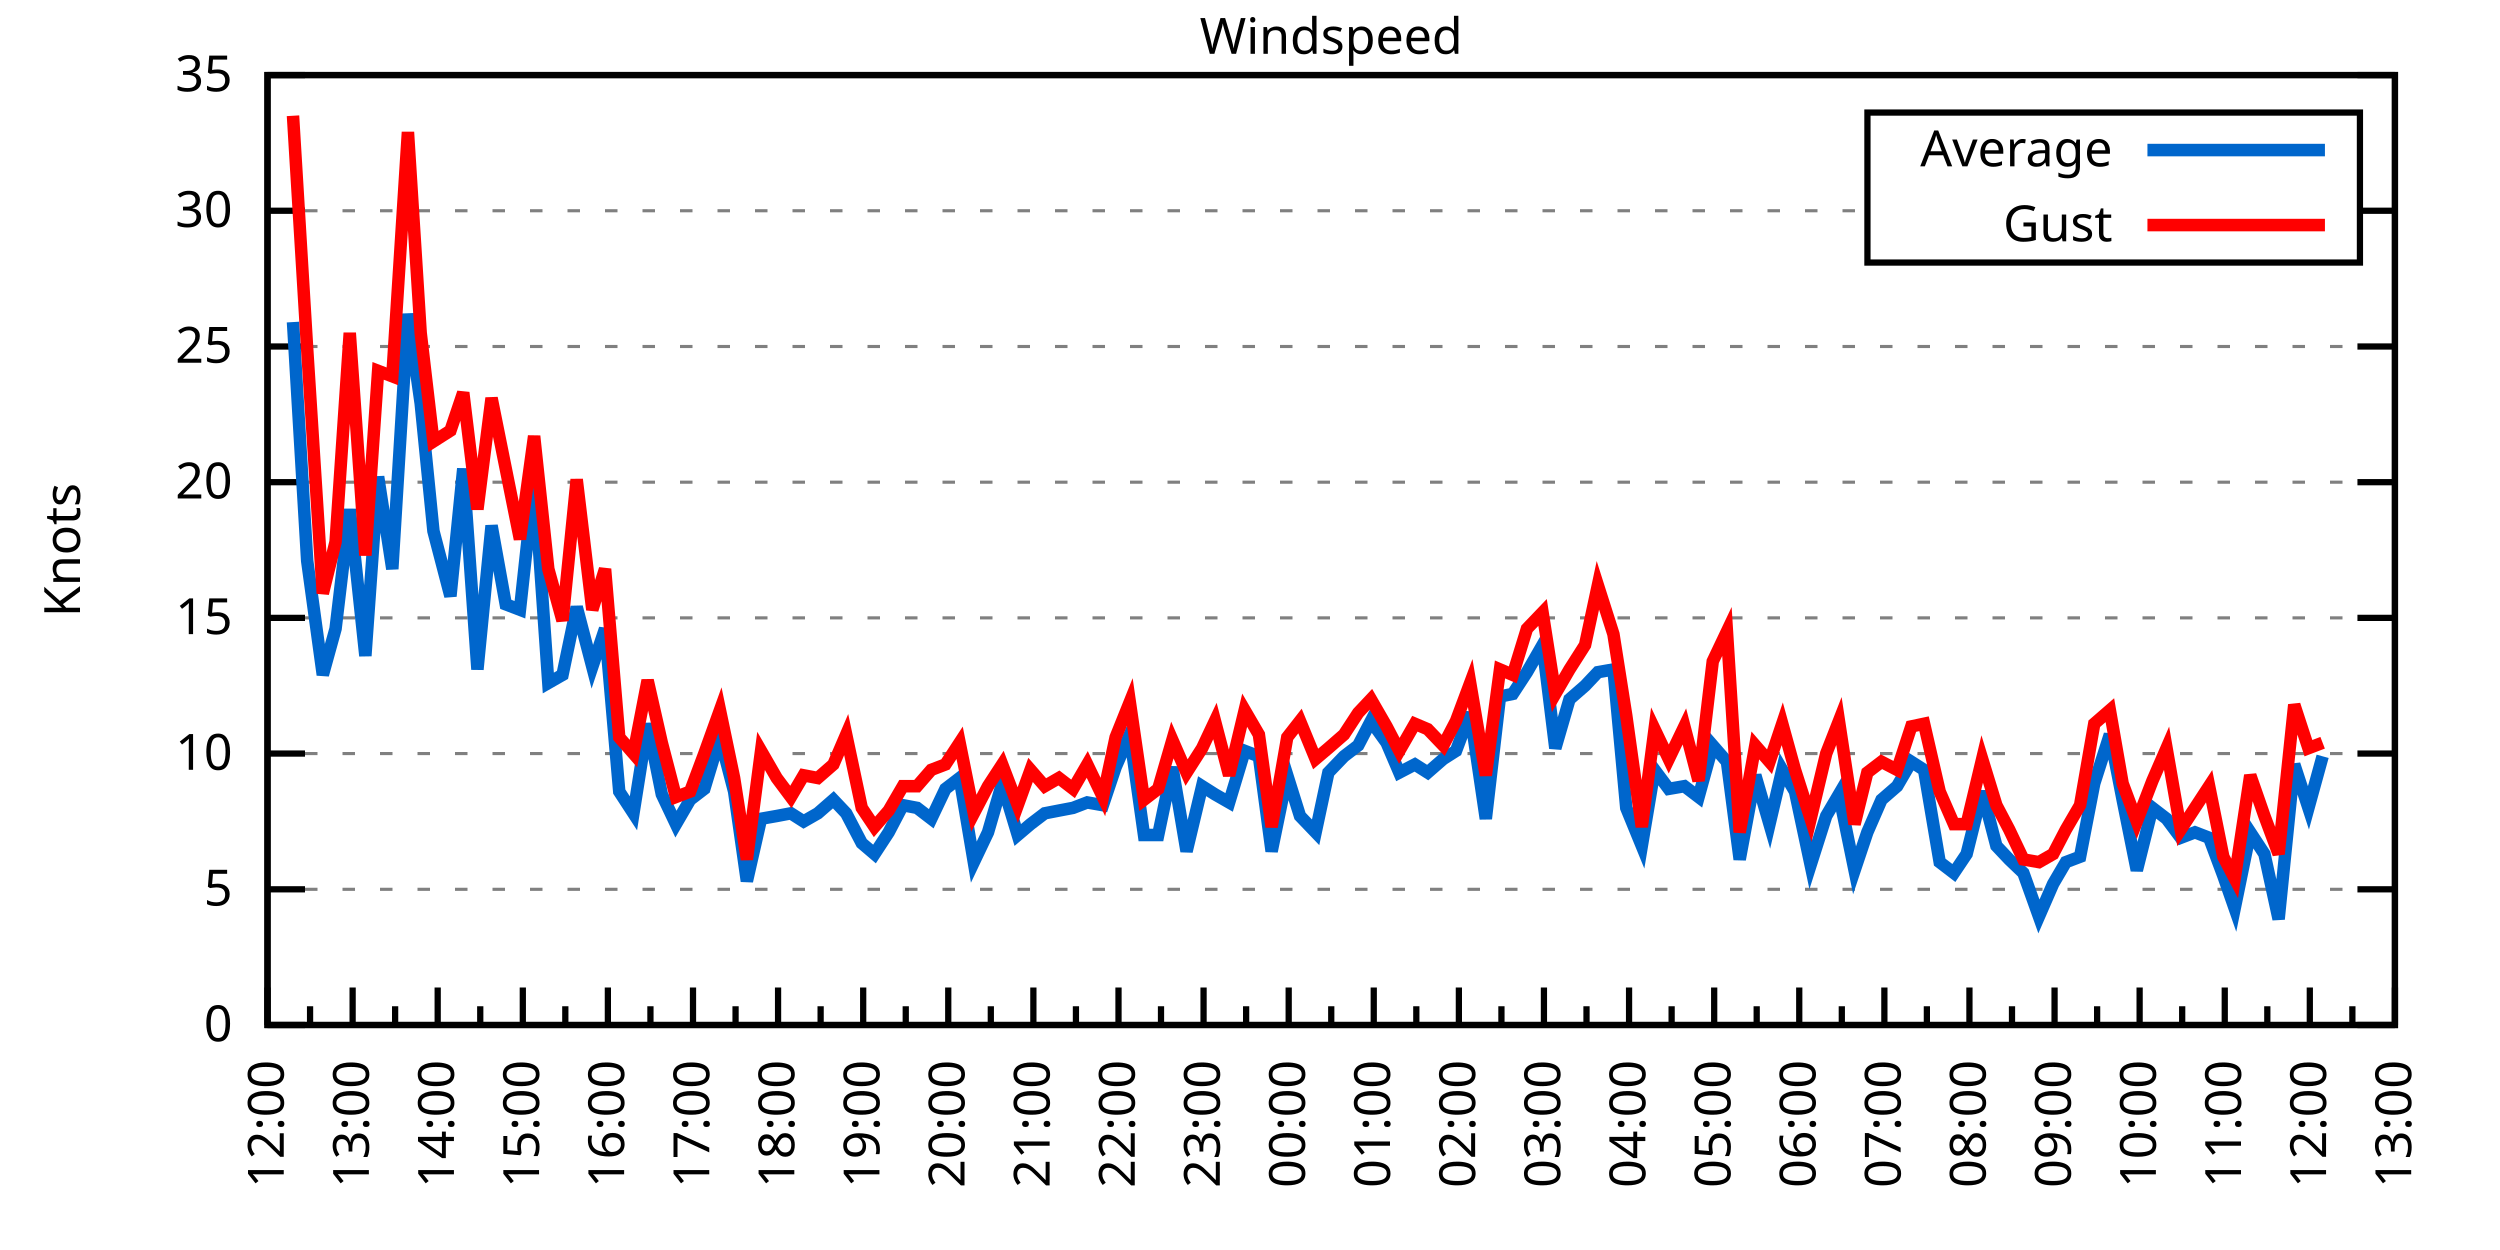
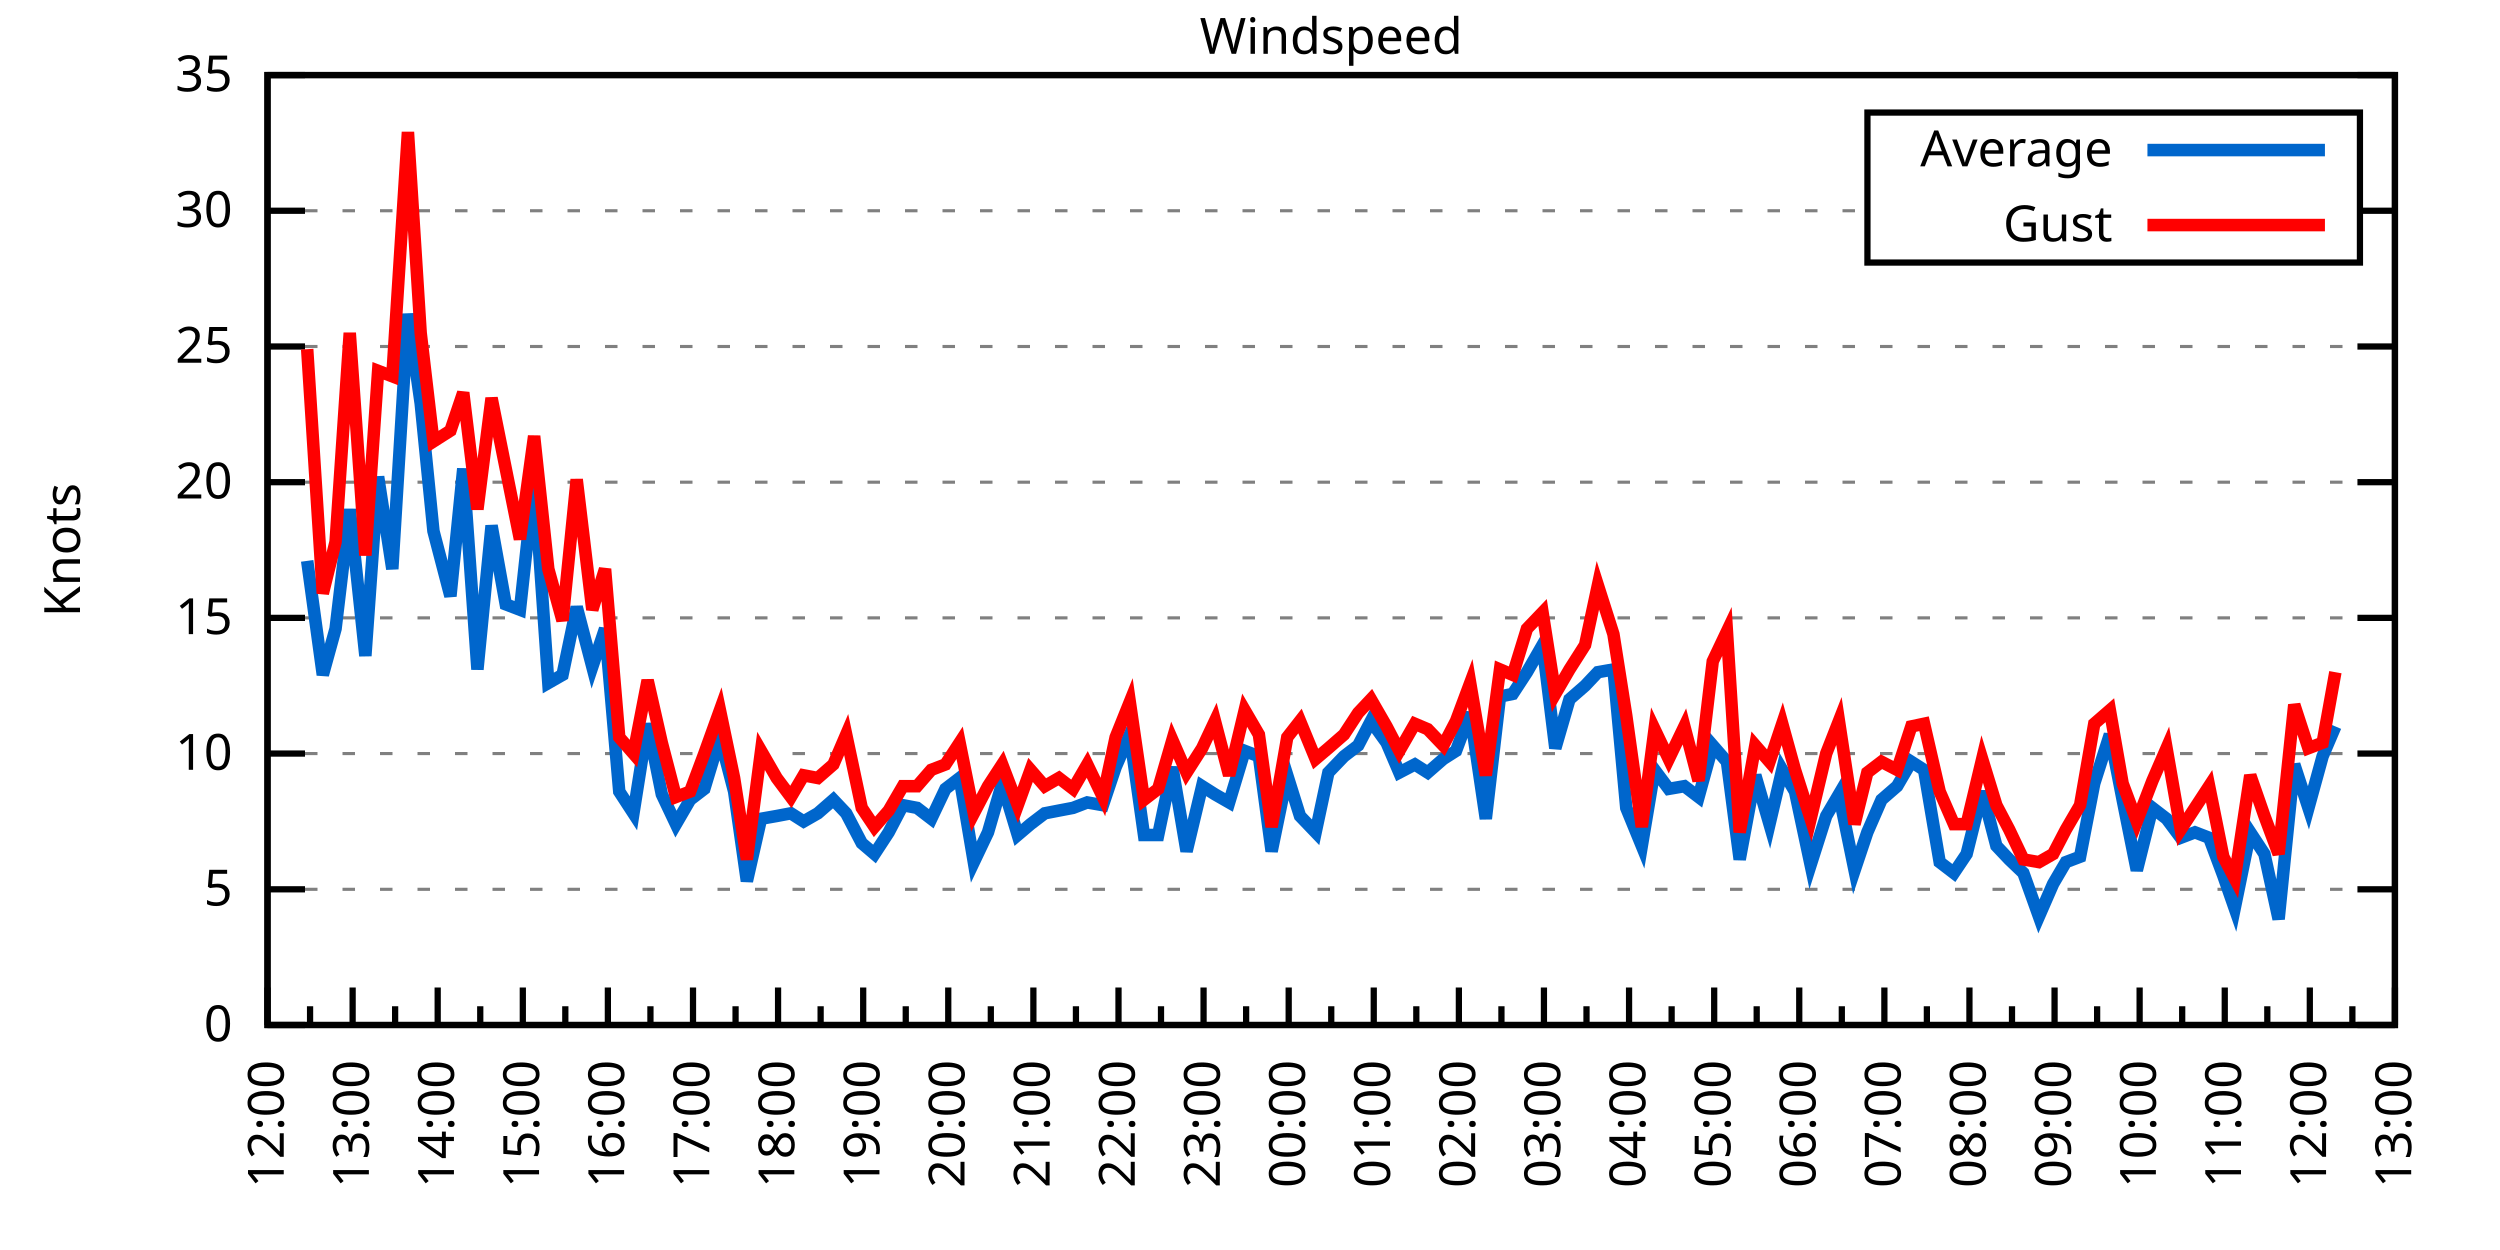
<svg xmlns="http://www.w3.org/2000/svg" xmlns:xlink="http://www.w3.org/1999/xlink" width="400" height="200" viewBox="0 0 400 200">
  <g id="gnuplot_canvas">
    <rect x="0" y="0" width="400" height="200" fill="none" />
    <defs>
      <circle id="gpDot" r="0.5" stroke-width="0.5" stroke="currentColor" />
      <path id="gpPt0" stroke-width="0.333" stroke="currentColor" d="M-1,0 h2 M0,-1 v2" />
      <path id="gpPt1" stroke-width="0.333" stroke="currentColor" d="M-1,-1 L1,1 M1,-1 L-1,1" />
      <path id="gpPt2" stroke-width="0.333" stroke="currentColor" d="M-1,0 L1,0 M0,-1 L0,1 M-1,-1 L1,1 M-1,1 L1,-1" />
      <rect id="gpPt3" stroke-width="0.333" stroke="currentColor" x="-1" y="-1" width="2" height="2" />
      <rect id="gpPt4" stroke-width="0.333" stroke="currentColor" fill="currentColor" x="-1" y="-1" width="2" height="2" />
      <circle id="gpPt5" stroke-width="0.333" stroke="currentColor" cx="0" cy="0" r="1" />
      <use xlink:href="#gpPt5" id="gpPt6" fill="currentColor" stroke="none" />
      <path id="gpPt7" stroke-width="0.333" stroke="currentColor" d="M0,-1.33 L-1.33,0.67 L1.33,0.67 z" />
      <use xlink:href="#gpPt7" id="gpPt8" fill="currentColor" stroke="none" />
      <use xlink:href="#gpPt7" id="gpPt9" stroke="currentColor" transform="rotate(180)" />
      <use xlink:href="#gpPt9" id="gpPt10" fill="currentColor" stroke="none" />
      <use xlink:href="#gpPt3" id="gpPt11" stroke="currentColor" transform="rotate(45)" />
      <use xlink:href="#gpPt11" id="gpPt12" fill="currentColor" stroke="none" />
      <path id="gpPt13" stroke-width="0.333" stroke="currentColor" d="M0,1.330 L1.265,0.411 L0.782,-1.067 L-0.782,-1.076 L-1.265,0.411 z" />
      <use xlink:href="#gpPt13" id="gpPt14" fill="currentColor" stroke="none" />
      <filter id="textbox" filterUnits="objectBoundingBox" x="0" y="0" height="1" width="1">
        <feFlood flood-color="white" flood-opacity="1" result="bgnd" />
        <feComposite in="SourceGraphic" in2="bgnd" operator="atop" />
      </filter>
      <filter id="greybox" filterUnits="objectBoundingBox" x="0" y="0" height="1" width="1">
        <feFlood flood-color="lightgrey" flood-opacity="1" result="grey" />
        <feComposite in="SourceGraphic" in2="grey" operator="atop" />
      </filter>
    </defs>
    <g fill="none" color="white" stroke="currentColor" stroke-width="1.00" stroke-linecap="butt" stroke-linejoin="miter">
</g>
    <g fill="none" color="black" stroke="currentColor" stroke-width="1.00" stroke-linecap="butt" stroke-linejoin="miter">
      <g stroke="none" shape-rendering="crispEdges">
        <polygon fill="rgb(255, 255, 255)" points="42.80,164.00 383.18,164.00 383.18,12.02 42.80,12.02 " />
      </g>
    </g>
    <g fill="none" color="black" stroke="currentColor" stroke-width="1.00" stroke-linecap="butt" stroke-linejoin="miter">
</g>
    <g fill="none" color="black" stroke="black" stroke-width="0.50" stroke-linecap="butt" stroke-linejoin="miter">
</g>
    <g fill="none" color="gray" stroke="currentColor" stroke-width="0.50" stroke-linecap="butt" stroke-linejoin="miter">
      <path stroke="gray" stroke-dasharray="2,4" class="gridline" d="M42.80,164.00 L383.19,164.00  " />
    </g>
    <g fill="none" color="gray" stroke="gray" stroke-width="1.00" stroke-linecap="butt" stroke-linejoin="miter">
</g>
    <g fill="none" color="black" stroke="currentColor" stroke-width="1.00" stroke-linecap="butt" stroke-linejoin="miter">
      <path stroke="black" d="M42.80,164.00 L48.80,164.00 M383.19,164.00 L377.19,164.00  " />
      <g transform="translate(37.20,166.60)" stroke="none" fill="black" font-family="Sans" font-size="8.00" text-anchor="end">
        <text>
          <tspan font-family="Sans"> 0</tspan>
        </text>
      </g>
    </g>
    <g fill="none" color="black" stroke="currentColor" stroke-width="1.00" stroke-linecap="butt" stroke-linejoin="miter">
</g>
    <g fill="none" color="black" stroke="black" stroke-width="0.50" stroke-linecap="butt" stroke-linejoin="miter">
</g>
    <g fill="none" color="gray" stroke="currentColor" stroke-width="0.50" stroke-linecap="butt" stroke-linejoin="miter">
      <path stroke="gray" stroke-dasharray="2,4" class="gridline" d="M42.80,142.29 L383.19,142.29  " />
    </g>
    <g fill="none" color="gray" stroke="gray" stroke-width="1.00" stroke-linecap="butt" stroke-linejoin="miter">
</g>
    <g fill="none" color="black" stroke="currentColor" stroke-width="1.00" stroke-linecap="butt" stroke-linejoin="miter">
      <path stroke="black" d="M42.80,142.29 L48.80,142.29 M383.19,142.29 L377.19,142.29  " />
      <g transform="translate(37.20,144.89)" stroke="none" fill="black" font-family="Sans" font-size="8.00" text-anchor="end">
        <text>
          <tspan font-family="Sans"> 5</tspan>
        </text>
      </g>
    </g>
    <g fill="none" color="black" stroke="currentColor" stroke-width="1.00" stroke-linecap="butt" stroke-linejoin="miter">
</g>
    <g fill="none" color="black" stroke="black" stroke-width="0.50" stroke-linecap="butt" stroke-linejoin="miter">
</g>
    <g fill="none" color="gray" stroke="currentColor" stroke-width="0.50" stroke-linecap="butt" stroke-linejoin="miter">
      <path stroke="gray" stroke-dasharray="2,4" class="gridline" d="M42.80,120.57 L383.19,120.57  " />
    </g>
    <g fill="none" color="gray" stroke="gray" stroke-width="1.00" stroke-linecap="butt" stroke-linejoin="miter">
</g>
    <g fill="none" color="black" stroke="currentColor" stroke-width="1.00" stroke-linecap="butt" stroke-linejoin="miter">
      <path stroke="black" d="M42.80,120.57 L48.80,120.57 M383.19,120.57 L377.19,120.57  " />
      <g transform="translate(37.20,123.17)" stroke="none" fill="black" font-family="Sans" font-size="8.00" text-anchor="end">
        <text>
          <tspan font-family="Sans"> 10</tspan>
        </text>
      </g>
    </g>
    <g fill="none" color="black" stroke="currentColor" stroke-width="1.00" stroke-linecap="butt" stroke-linejoin="miter">
</g>
    <g fill="none" color="black" stroke="black" stroke-width="0.50" stroke-linecap="butt" stroke-linejoin="miter">
</g>
    <g fill="none" color="gray" stroke="currentColor" stroke-width="0.50" stroke-linecap="butt" stroke-linejoin="miter">
      <path stroke="gray" stroke-dasharray="2,4" class="gridline" d="M42.80,98.86 L383.19,98.86  " />
    </g>
    <g fill="none" color="gray" stroke="gray" stroke-width="1.00" stroke-linecap="butt" stroke-linejoin="miter">
</g>
    <g fill="none" color="black" stroke="currentColor" stroke-width="1.00" stroke-linecap="butt" stroke-linejoin="miter">
      <path stroke="black" d="M42.80,98.86 L48.80,98.86 M383.19,98.86 L377.19,98.86  " />
      <g transform="translate(37.20,101.46)" stroke="none" fill="black" font-family="Sans" font-size="8.00" text-anchor="end">
        <text>
          <tspan font-family="Sans"> 15</tspan>
        </text>
      </g>
    </g>
    <g fill="none" color="black" stroke="currentColor" stroke-width="1.00" stroke-linecap="butt" stroke-linejoin="miter">
</g>
    <g fill="none" color="black" stroke="black" stroke-width="0.50" stroke-linecap="butt" stroke-linejoin="miter">
</g>
    <g fill="none" color="gray" stroke="currentColor" stroke-width="0.50" stroke-linecap="butt" stroke-linejoin="miter">
      <path stroke="gray" stroke-dasharray="2,4" class="gridline" d="M42.80,77.15 L383.19,77.15  " />
    </g>
    <g fill="none" color="gray" stroke="gray" stroke-width="1.00" stroke-linecap="butt" stroke-linejoin="miter">
</g>
    <g fill="none" color="black" stroke="currentColor" stroke-width="1.00" stroke-linecap="butt" stroke-linejoin="miter">
      <path stroke="black" d="M42.80,77.15 L48.80,77.15 M383.19,77.15 L377.19,77.15  " />
      <g transform="translate(37.20,79.75)" stroke="none" fill="black" font-family="Sans" font-size="8.00" text-anchor="end">
        <text>
          <tspan font-family="Sans"> 20</tspan>
        </text>
      </g>
    </g>
    <g fill="none" color="black" stroke="currentColor" stroke-width="1.00" stroke-linecap="butt" stroke-linejoin="miter">
</g>
    <g fill="none" color="black" stroke="black" stroke-width="0.50" stroke-linecap="butt" stroke-linejoin="miter">
</g>
    <g fill="none" color="gray" stroke="currentColor" stroke-width="0.50" stroke-linecap="butt" stroke-linejoin="miter">
      <path stroke="gray" stroke-dasharray="2,4" class="gridline" d="M42.80,55.44 L383.19,55.44  " />
    </g>
    <g fill="none" color="gray" stroke="gray" stroke-width="1.00" stroke-linecap="butt" stroke-linejoin="miter">
</g>
    <g fill="none" color="black" stroke="currentColor" stroke-width="1.00" stroke-linecap="butt" stroke-linejoin="miter">
      <path stroke="black" d="M42.80,55.44 L48.80,55.44 M383.19,55.44 L377.19,55.44  " />
      <g transform="translate(37.20,58.04)" stroke="none" fill="black" font-family="Sans" font-size="8.00" text-anchor="end">
        <text>
          <tspan font-family="Sans"> 25</tspan>
        </text>
      </g>
    </g>
    <g fill="none" color="black" stroke="currentColor" stroke-width="1.00" stroke-linecap="butt" stroke-linejoin="miter">
</g>
    <g fill="none" color="black" stroke="black" stroke-width="0.50" stroke-linecap="butt" stroke-linejoin="miter">
</g>
    <g fill="none" color="gray" stroke="currentColor" stroke-width="0.50" stroke-linecap="butt" stroke-linejoin="miter">
      <path stroke="gray" stroke-dasharray="2,4" class="gridline" d="M42.80,33.72 L298.79,33.72 M377.59,33.72 L383.19,33.72  " />
    </g>
    <g fill="none" color="gray" stroke="gray" stroke-width="1.00" stroke-linecap="butt" stroke-linejoin="miter">
</g>
    <g fill="none" color="black" stroke="currentColor" stroke-width="1.00" stroke-linecap="butt" stroke-linejoin="miter">
      <path stroke="black" d="M42.80,33.72 L48.80,33.72 M383.19,33.72 L377.19,33.72  " />
      <g transform="translate(37.20,36.32)" stroke="none" fill="black" font-family="Sans" font-size="8.00" text-anchor="end">
        <text>
          <tspan font-family="Sans"> 30</tspan>
        </text>
      </g>
    </g>
    <g fill="none" color="black" stroke="currentColor" stroke-width="1.00" stroke-linecap="butt" stroke-linejoin="miter">
</g>
    <g fill="none" color="black" stroke="black" stroke-width="0.50" stroke-linecap="butt" stroke-linejoin="miter">
</g>
    <g fill="none" color="gray" stroke="currentColor" stroke-width="0.50" stroke-linecap="butt" stroke-linejoin="miter">
      <path stroke="gray" stroke-dasharray="2,4" class="gridline" d="M42.80,12.01 L383.19,12.01  " />
    </g>
    <g fill="none" color="gray" stroke="gray" stroke-width="1.00" stroke-linecap="butt" stroke-linejoin="miter">
</g>
    <g fill="none" color="black" stroke="currentColor" stroke-width="1.00" stroke-linecap="butt" stroke-linejoin="miter">
      <path stroke="black" d="M42.80,12.01 L48.80,12.01 M383.19,12.01 L377.19,12.01  " />
      <g transform="translate(37.20,14.61)" stroke="none" fill="black" font-family="Sans" font-size="8.00" text-anchor="end">
        <text>
          <tspan font-family="Sans"> 35</tspan>
        </text>
      </g>
    </g>
    <g fill="none" color="black" stroke="currentColor" stroke-width="1.00" stroke-linecap="butt" stroke-linejoin="miter">
      <path stroke="black" d="M42.80,164.00 L42.80,158.00  " />
      <g transform="translate(45.40,169.60) rotate(270)" stroke="none" fill="black" font-family="Sans" font-size="8.00" text-anchor="end">
        <text>
          <tspan font-family="Sans">12:00</tspan>
        </text>
      </g>
    </g>
    <g fill="none" color="black" stroke="currentColor" stroke-width="1.00" stroke-linecap="butt" stroke-linejoin="miter">
      <path stroke="black" d="M49.61,164.00 L49.61,161.00 M56.42,164.00 L56.42,158.00  " />
      <g transform="translate(59.02,169.60) rotate(270)" stroke="none" fill="black" font-family="Sans" font-size="8.00" text-anchor="end">
        <text>
          <tspan font-family="Sans">13:00</tspan>
        </text>
      </g>
    </g>
    <g fill="none" color="black" stroke="currentColor" stroke-width="1.00" stroke-linecap="butt" stroke-linejoin="miter">
      <path stroke="black" d="M63.22,164.00 L63.22,161.00 M70.03,164.00 L70.03,158.00  " />
      <g transform="translate(72.63,169.60) rotate(270)" stroke="none" fill="black" font-family="Sans" font-size="8.00" text-anchor="end">
        <text>
          <tspan font-family="Sans">14:00</tspan>
        </text>
      </g>
    </g>
    <g fill="none" color="black" stroke="currentColor" stroke-width="1.00" stroke-linecap="butt" stroke-linejoin="miter">
      <path stroke="black" d="M76.84,164.00 L76.84,161.00 M83.65,164.00 L83.65,158.00  " />
      <g transform="translate(86.25,169.60) rotate(270)" stroke="none" fill="black" font-family="Sans" font-size="8.00" text-anchor="end">
        <text>
          <tspan font-family="Sans">15:00</tspan>
        </text>
      </g>
    </g>
    <g fill="none" color="black" stroke="currentColor" stroke-width="1.00" stroke-linecap="butt" stroke-linejoin="miter">
      <path stroke="black" d="M90.45,164.00 L90.45,161.00 M97.26,164.00 L97.26,158.00  " />
      <g transform="translate(99.86,169.60) rotate(270)" stroke="none" fill="black" font-family="Sans" font-size="8.00" text-anchor="end">
        <text>
          <tspan font-family="Sans">16:00</tspan>
        </text>
      </g>
    </g>
    <g fill="none" color="black" stroke="currentColor" stroke-width="1.00" stroke-linecap="butt" stroke-linejoin="miter">
      <path stroke="black" d="M104.07,164.00 L104.07,161.00 M110.88,164.00 L110.88,158.00  " />
      <g transform="translate(113.48,169.60) rotate(270)" stroke="none" fill="black" font-family="Sans" font-size="8.00" text-anchor="end">
        <text>
          <tspan font-family="Sans">17:00</tspan>
        </text>
      </g>
    </g>
    <g fill="none" color="black" stroke="currentColor" stroke-width="1.00" stroke-linecap="butt" stroke-linejoin="miter">
      <path stroke="black" d="M117.69,164.00 L117.69,161.00 M124.49,164.00 L124.49,158.00  " />
      <g transform="translate(127.09,169.60) rotate(270)" stroke="none" fill="black" font-family="Sans" font-size="8.00" text-anchor="end">
        <text>
          <tspan font-family="Sans">18:00</tspan>
        </text>
      </g>
    </g>
    <g fill="none" color="black" stroke="currentColor" stroke-width="1.00" stroke-linecap="butt" stroke-linejoin="miter">
      <path stroke="black" d="M131.30,164.00 L131.30,161.00 M138.11,164.00 L138.11,158.00  " />
      <g transform="translate(140.71,169.60) rotate(270)" stroke="none" fill="black" font-family="Sans" font-size="8.00" text-anchor="end">
        <text>
          <tspan font-family="Sans">19:00</tspan>
        </text>
      </g>
    </g>
    <g fill="none" color="black" stroke="currentColor" stroke-width="1.00" stroke-linecap="butt" stroke-linejoin="miter">
      <path stroke="black" d="M144.92,164.00 L144.92,161.00 M151.72,164.00 L151.72,158.00  " />
      <g transform="translate(154.32,169.60) rotate(270)" stroke="none" fill="black" font-family="Sans" font-size="8.00" text-anchor="end">
        <text>
          <tspan font-family="Sans">20:00</tspan>
        </text>
      </g>
    </g>
    <g fill="none" color="black" stroke="currentColor" stroke-width="1.00" stroke-linecap="butt" stroke-linejoin="miter">
      <path stroke="black" d="M158.53,164.00 L158.53,161.00 M165.34,164.00 L165.34,158.00  " />
      <g transform="translate(167.94,169.60) rotate(270)" stroke="none" fill="black" font-family="Sans" font-size="8.00" text-anchor="end">
        <text>
          <tspan font-family="Sans">21:00</tspan>
        </text>
      </g>
    </g>
    <g fill="none" color="black" stroke="currentColor" stroke-width="1.00" stroke-linecap="butt" stroke-linejoin="miter">
      <path stroke="black" d="M172.15,164.00 L172.15,161.00 M178.96,164.00 L178.96,158.00  " />
      <g transform="translate(181.56,169.60) rotate(270)" stroke="none" fill="black" font-family="Sans" font-size="8.00" text-anchor="end">
        <text>
          <tspan font-family="Sans">22:00</tspan>
        </text>
      </g>
    </g>
    <g fill="none" color="black" stroke="currentColor" stroke-width="1.00" stroke-linecap="butt" stroke-linejoin="miter">
      <path stroke="black" d="M185.76,164.00 L185.76,161.00 M192.57,164.00 L192.57,158.00  " />
      <g transform="translate(195.17,169.60) rotate(270)" stroke="none" fill="black" font-family="Sans" font-size="8.00" text-anchor="end">
        <text>
          <tspan font-family="Sans">23:00</tspan>
        </text>
      </g>
    </g>
    <g fill="none" color="black" stroke="currentColor" stroke-width="1.00" stroke-linecap="butt" stroke-linejoin="miter">
      <path stroke="black" d="M199.38,164.00 L199.38,161.00 M206.19,164.00 L206.19,158.00  " />
      <g transform="translate(208.79,169.60) rotate(270)" stroke="none" fill="black" font-family="Sans" font-size="8.00" text-anchor="end">
        <text>
          <tspan font-family="Sans">00:00</tspan>
        </text>
      </g>
    </g>
    <g fill="none" color="black" stroke="currentColor" stroke-width="1.00" stroke-linecap="butt" stroke-linejoin="miter">
      <path stroke="black" d="M213.00,164.00 L213.00,161.00 M219.80,164.00 L219.80,158.00  " />
      <g transform="translate(222.40,169.60) rotate(270)" stroke="none" fill="black" font-family="Sans" font-size="8.00" text-anchor="end">
        <text>
          <tspan font-family="Sans">01:00</tspan>
        </text>
      </g>
    </g>
    <g fill="none" color="black" stroke="currentColor" stroke-width="1.00" stroke-linecap="butt" stroke-linejoin="miter">
      <path stroke="black" d="M226.61,164.00 L226.61,161.00 M233.42,164.00 L233.42,158.00  " />
      <g transform="translate(236.02,169.60) rotate(270)" stroke="none" fill="black" font-family="Sans" font-size="8.00" text-anchor="end">
        <text>
          <tspan font-family="Sans">02:00</tspan>
        </text>
      </g>
    </g>
    <g fill="none" color="black" stroke="currentColor" stroke-width="1.00" stroke-linecap="butt" stroke-linejoin="miter">
      <path stroke="black" d="M240.23,164.00 L240.23,161.00 M247.03,164.00 L247.03,158.00  " />
      <g transform="translate(249.63,169.60) rotate(270)" stroke="none" fill="black" font-family="Sans" font-size="8.00" text-anchor="end">
        <text>
          <tspan font-family="Sans">03:00</tspan>
        </text>
      </g>
    </g>
    <g fill="none" color="black" stroke="currentColor" stroke-width="1.00" stroke-linecap="butt" stroke-linejoin="miter">
      <path stroke="black" d="M253.84,164.00 L253.84,161.00 M260.65,164.00 L260.65,158.00  " />
      <g transform="translate(263.25,169.60) rotate(270)" stroke="none" fill="black" font-family="Sans" font-size="8.00" text-anchor="end">
        <text>
          <tspan font-family="Sans">04:00</tspan>
        </text>
      </g>
    </g>
    <g fill="none" color="black" stroke="currentColor" stroke-width="1.00" stroke-linecap="butt" stroke-linejoin="miter">
      <path stroke="black" d="M267.46,164.00 L267.46,161.00 M274.27,164.00 L274.27,158.00  " />
      <g transform="translate(276.87,169.60) rotate(270)" stroke="none" fill="black" font-family="Sans" font-size="8.00" text-anchor="end">
        <text>
          <tspan font-family="Sans">05:00</tspan>
        </text>
      </g>
    </g>
    <g fill="none" color="black" stroke="currentColor" stroke-width="1.00" stroke-linecap="butt" stroke-linejoin="miter">
      <path stroke="black" d="M281.07,164.00 L281.07,161.00 M287.88,164.00 L287.88,158.00  " />
      <g transform="translate(290.48,169.60) rotate(270)" stroke="none" fill="black" font-family="Sans" font-size="8.00" text-anchor="end">
        <text>
          <tspan font-family="Sans">06:00</tspan>
        </text>
      </g>
    </g>
    <g fill="none" color="black" stroke="currentColor" stroke-width="1.00" stroke-linecap="butt" stroke-linejoin="miter">
      <path stroke="black" d="M294.69,164.00 L294.69,161.00 M301.50,164.00 L301.50,158.00  " />
      <g transform="translate(304.10,169.60) rotate(270)" stroke="none" fill="black" font-family="Sans" font-size="8.00" text-anchor="end">
        <text>
          <tspan font-family="Sans">07:00</tspan>
        </text>
      </g>
    </g>
    <g fill="none" color="black" stroke="currentColor" stroke-width="1.00" stroke-linecap="butt" stroke-linejoin="miter">
      <path stroke="black" d="M308.30,164.00 L308.30,161.00 M315.11,164.00 L315.11,158.00  " />
      <g transform="translate(317.71,169.60) rotate(270)" stroke="none" fill="black" font-family="Sans" font-size="8.00" text-anchor="end">
        <text>
          <tspan font-family="Sans">08:00</tspan>
        </text>
      </g>
    </g>
    <g fill="none" color="black" stroke="currentColor" stroke-width="1.00" stroke-linecap="butt" stroke-linejoin="miter">
      <path stroke="black" d="M321.92,164.00 L321.92,161.00 M328.73,164.00 L328.73,158.00  " />
      <g transform="translate(331.33,169.60) rotate(270)" stroke="none" fill="black" font-family="Sans" font-size="8.00" text-anchor="end">
        <text>
          <tspan font-family="Sans">09:00</tspan>
        </text>
      </g>
    </g>
    <g fill="none" color="black" stroke="currentColor" stroke-width="1.00" stroke-linecap="butt" stroke-linejoin="miter">
      <path stroke="black" d="M335.54,164.00 L335.54,161.00 M342.34,164.00 L342.34,158.00  " />
      <g transform="translate(344.94,169.60) rotate(270)" stroke="none" fill="black" font-family="Sans" font-size="8.00" text-anchor="end">
        <text>
          <tspan font-family="Sans">10:00</tspan>
        </text>
      </g>
    </g>
    <g fill="none" color="black" stroke="currentColor" stroke-width="1.00" stroke-linecap="butt" stroke-linejoin="miter">
      <path stroke="black" d="M349.15,164.00 L349.15,161.00 M355.96,164.00 L355.96,158.00  " />
      <g transform="translate(358.56,169.60) rotate(270)" stroke="none" fill="black" font-family="Sans" font-size="8.00" text-anchor="end">
        <text>
          <tspan font-family="Sans">11:00</tspan>
        </text>
      </g>
    </g>
    <g fill="none" color="black" stroke="currentColor" stroke-width="1.00" stroke-linecap="butt" stroke-linejoin="miter">
      <path stroke="black" d="M362.77,164.00 L362.77,161.00 M369.57,164.00 L369.57,158.00  " />
      <g transform="translate(372.17,169.60) rotate(270)" stroke="none" fill="black" font-family="Sans" font-size="8.00" text-anchor="end">
        <text>
          <tspan font-family="Sans">12:00</tspan>
        </text>
      </g>
    </g>
    <g fill="none" color="black" stroke="currentColor" stroke-width="1.00" stroke-linecap="butt" stroke-linejoin="miter">
      <path stroke="black" d="M376.38,164.00 L376.38,161.00 M383.19,164.00 L383.19,158.00  " />
      <g transform="translate(385.79,169.60) rotate(270)" stroke="none" fill="black" font-family="Sans" font-size="8.00" text-anchor="end">
        <text>
          <tspan font-family="Sans">13:00</tspan>
        </text>
      </g>
    </g>
    <g fill="none" color="black" stroke="currentColor" stroke-width="1.00" stroke-linecap="butt" stroke-linejoin="miter">
</g>
    <g fill="none" color="black" stroke="currentColor" stroke-width="1.00" stroke-linecap="butt" stroke-linejoin="miter">
      <path stroke="black" d="M42.80,12.01 L42.80,164.00 L383.19,164.00 L383.19,12.01 L42.80,12.01 Z  " />
    </g>
    <g fill="none" color="black" stroke="currentColor" stroke-width="1.00" stroke-linecap="butt" stroke-linejoin="miter">
      <g transform="translate(12.80,88.01) rotate(270)" stroke="none" fill="black" font-family="Sans" font-size="8.00" text-anchor="middle">
        <text>
          <tspan font-family="Sans">Knots</tspan>
        </text>
      </g>
    </g>
    <g fill="none" color="black" stroke="currentColor" stroke-width="1.00" stroke-linecap="butt" stroke-linejoin="miter">
</g>
    <g fill="none" color="black" stroke="currentColor" stroke-width="1.00" stroke-linecap="butt" stroke-linejoin="miter">
      <path stroke="black" d="M298.79,42.01 L298.79,18.01 L377.59,18.01 L377.59,42.01 L298.79,42.01 Z  " />
    </g>
    <g id="Windspeed_plot_1">
      <g fill="none" color="white" stroke="black" stroke-width="2.00" stroke-linecap="butt" stroke-linejoin="miter">
</g>
      <g fill="none" color="black" stroke="currentColor" stroke-width="2.00" stroke-linecap="butt" stroke-linejoin="miter">
        <g transform="translate(337.99,26.61)" stroke="none" fill="black" font-family="Sans" font-size="8.00" text-anchor="end">
          <text>
            <tspan font-family="Sans">Average</tspan>
          </text>
        </g>
      </g>
      <g fill="none" color="black" stroke="currentColor" stroke-width="2.00" stroke-linecap="butt" stroke-linejoin="miter">
-         <path stroke="rgb(  0, 102, 204)" d="M343.59,24.01 L371.99,24.01 M46.88,51.53 L49.15,89.74 L51.65,107.98 L53.69,100.60 L55.96,81.49 L58.46,104.94   L60.50,76.28 L62.77,91.04 L65.27,50.22 L67.31,64.56 L69.35,84.97 L72.07,95.39 L74.12,74.98 L76.39,107.11   L78.65,84.10 L80.92,96.69 L83.19,97.56 L85.46,76.71 L87.73,109.28 L90.00,107.98 L92.27,97.12 L94.77,106.68   L96.81,100.60 L99.08,126.65 L101.35,130.13 L103.62,115.80 L105.89,127.09 L108.15,131.86 L110.42,127.96 L112.69,126.22   L115.19,117.97 L117.46,126.65 L119.50,140.98 L121.77,131.00 L124.27,130.56 L126.54,130.13 L128.58,131.43 L130.85,130.13   L133.34,127.96 L135.39,130.13 L137.88,134.90 L139.92,136.64 L142.19,133.17 L144.46,128.83 L146.73,129.26 L149.00,131.00   L151.27,126.22 L153.54,124.48 L155.81,137.94 L158.08,133.17 L160.35,125.35 L162.84,133.60 L164.89,131.86 L167.16,130.13   L169.43,129.69 L171.69,129.26 L173.96,128.39 L176.46,128.83 L178.50,122.75 L180.77,117.53 L183.04,133.60 L185.31,133.60   L187.58,122.75 L189.85,136.21 L192.34,125.79 L194.39,127.09 L196.66,128.39 L199.15,120.14 L201.42,121.01 L203.46,136.21   L205.96,124.05 L208.00,130.56 L210.50,133.17 L212.54,123.61 L215.04,121.01 L217.31,119.27 L219.35,115.36 L221.85,118.84   L223.89,123.61 L226.38,122.31 L228.43,123.61 L230.92,121.44 L232.96,120.14 L235.23,114.06 L237.73,131.00 L240.00,111.45   L242.04,111.02 L244.31,107.55 L246.81,103.20 L248.85,119.71 L251.12,111.89 L253.61,109.72 L255.66,107.55 L258.15,107.11   L260.20,129.26 L262.69,135.34 L264.73,123.18 L267.00,126.22 L269.50,125.79 L271.77,127.52 L274.04,119.27 L276.31,121.88   L278.35,137.51 L280.85,124.05 L283.12,131.86 L285.16,123.18 L287.20,126.65 L289.70,138.38 L292.19,130.56 L294.23,127.09   L296.73,139.25 L298.77,133.17 L301.04,127.96 L303.54,125.79 L305.81,121.88 L307.85,123.18 L310.35,137.94 L312.62,139.68   L314.66,136.64 L317.15,126.65 L319.42,135.34 L321.47,137.51 L323.74,139.68 L326.23,146.63 L328.50,141.42 L330.54,137.94   L332.81,137.08 L335.08,125.35 L337.58,117.53 L339.62,127.96 L341.89,139.25 L344.39,129.26 L346.65,131.00 L348.92,134.04   L351.19,133.17 L353.46,134.04 L355.73,140.12 L357.55,145.33 L360.04,133.17 L362.31,136.64 L364.58,147.06 L367.08,122.31   L369.35,129.26 L371.62,121.01  " />
+         <path stroke="rgb(  0, 102, 204)" d="M343.59,24.01 L371.99,24.01 M49.15,89.74 L51.65,107.98 L53.69,100.60 L55.96,81.49 L58.46,104.94 L60.50,76.28   L62.77,91.04 L65.27,50.22 L67.31,64.56 L69.35,84.97 L72.07,95.39 L74.12,74.98 L76.39,107.11 L78.65,84.10   L80.92,96.69 L83.19,97.56 L85.46,76.71 L87.73,109.28 L90.00,107.98 L92.27,97.12 L94.77,106.68 L96.81,100.60   L99.08,126.65 L101.35,130.13 L103.62,115.80 L105.89,127.09 L108.15,131.86 L110.42,127.96 L112.69,126.22 L115.19,117.97   L117.46,126.65 L119.50,140.98 L121.77,131.00 L124.27,130.56 L126.54,130.13 L128.58,131.43 L130.85,130.13 L133.34,127.96   L135.39,130.13 L137.88,134.90 L139.92,136.64 L142.19,133.17 L144.46,128.83 L146.73,129.26 L149.00,131.00 L151.27,126.22   L153.54,124.48 L155.81,137.94 L158.08,133.17 L160.35,125.35 L162.84,133.60 L164.89,131.86 L167.16,130.13 L169.43,129.69   L171.69,129.26 L173.96,128.39 L176.46,128.83 L178.50,122.75 L180.77,117.53 L183.04,133.60 L185.31,133.60 L187.58,122.75   L189.85,136.21 L192.34,125.79 L194.39,127.09 L196.66,128.39 L199.15,120.14 L201.42,121.01 L203.46,136.21 L205.96,124.05   L208.00,130.56 L210.50,133.17 L212.54,123.61 L215.04,121.01 L217.31,119.27 L219.35,115.36 L221.85,118.84 L223.89,123.61   L226.38,122.31 L228.43,123.61 L230.92,121.44 L232.96,120.14 L235.23,114.06 L237.73,131.00 L240.00,111.45 L242.04,111.02   L244.31,107.55 L246.81,103.20 L248.85,119.71 L251.12,111.89 L253.61,109.72 L255.66,107.55 L258.15,107.11 L260.20,129.26   L262.69,135.34 L264.73,123.18 L267.00,126.22 L269.50,125.79 L271.77,127.52 L274.04,119.27 L276.31,121.88 L278.35,137.51   L280.85,124.05 L283.12,131.86 L285.16,123.18 L287.20,126.65 L289.70,138.38 L292.19,130.56 L294.23,127.09 L296.73,139.25   L298.77,133.17 L301.04,127.96 L303.54,125.79 L305.81,121.88 L307.85,123.18 L310.35,137.94 L312.62,139.68 L314.66,136.64   L317.15,126.65 L319.42,135.34 L321.47,137.51 L323.74,139.68 L326.23,146.63 L328.50,141.42 L330.54,137.94 L332.81,137.08   L335.08,125.35 L337.58,117.53 L339.62,127.96 L341.89,139.25 L344.39,129.26 L346.65,131.00 L348.92,134.04 L351.19,133.17   L353.46,134.04 L355.73,140.12 L357.55,145.33 L360.04,133.17 L362.31,136.64 L364.58,147.06 L367.08,122.31 L369.35,129.26   L371.62,121.01 L373.66,116.23  " />
      </g>
    </g>
    <g id="Windspeed_plot_2">
      <g fill="none" color="black" stroke="currentColor" stroke-width="2.00" stroke-linecap="butt" stroke-linejoin="miter">
        <g transform="translate(337.99,38.61)" stroke="none" fill="black" font-family="Sans" font-size="8.00" text-anchor="end">
          <text>
            <tspan font-family="Sans">Gust</tspan>
          </text>
        </g>
      </g>
      <g fill="none" color="black" stroke="currentColor" stroke-width="2.00" stroke-linecap="butt" stroke-linejoin="miter">
-         <path stroke="rgb(255,   0,   0)" d="M343.59,36.01 L371.99,36.01 M46.88,18.52 L49.15,55.87 L51.65,94.95 L53.69,86.70 L55.96,53.26 L58.46,88.87   L60.50,59.34 L62.77,60.21 L65.27,21.13 L67.31,53.26 L69.35,70.63 L72.07,68.90 L74.12,62.82 L76.39,81.49   L78.65,63.69 L80.92,74.98 L83.19,86.27 L85.46,69.77 L87.73,91.04 L90.00,99.30 L92.27,76.71 L94.77,97.56   L96.81,91.04 L99.08,117.97 L101.35,120.57 L103.62,108.85 L105.89,118.84 L108.15,127.52 L110.42,126.65 L112.69,120.57   L115.19,113.63 L117.46,124.48 L119.50,137.51 L121.77,120.14 L124.27,124.48 L126.54,127.52 L128.58,124.05 L130.85,124.48   L133.34,122.31 L135.39,117.53 L137.88,129.26 L139.92,132.30 L142.19,129.69 L144.46,125.79 L146.73,125.79 L149.00,123.18   L151.27,122.31 L153.54,118.84 L155.81,130.13 L158.08,125.79 L160.35,122.31 L162.84,128.83 L164.89,123.18 L167.16,125.79   L169.43,124.48 L171.69,126.22 L173.96,122.31 L176.46,127.52 L178.50,117.97 L180.77,112.32 L183.04,127.96 L185.31,126.22   L187.58,118.40 L189.85,123.61 L192.34,119.71 L194.39,115.36 L196.66,124.05 L199.15,113.63 L201.42,117.53 L203.46,132.30   L205.96,117.97 L208.00,115.36 L210.50,121.44 L212.54,119.71 L215.04,117.53 L217.31,114.06 L219.35,111.89 L221.85,116.23   L223.89,120.14 L226.38,115.80 L228.43,116.67 L230.92,119.27 L232.96,115.36 L235.23,109.28 L237.73,124.05 L240.00,107.11   L242.04,107.98 L244.31,100.60 L246.81,97.99 L248.85,111.02 L251.12,107.11 L253.61,103.20 L255.66,93.65 L258.15,101.47   L260.20,114.49 L262.69,132.30 L264.73,116.67 L267.00,121.44 L269.50,116.23 L271.77,124.92 L274.04,105.81 L276.31,101.03   L278.35,133.17 L280.85,119.27 L283.12,121.88 L285.16,115.80 L287.20,123.18 L289.70,131.00 L292.19,120.57 L294.23,115.36   L296.73,131.86 L298.77,123.61 L301.04,121.88 L303.54,123.18 L305.81,116.23 L307.85,115.80 L310.35,126.65 L312.62,131.86   L314.66,131.86 L317.15,121.44 L319.42,128.83 L321.47,132.73 L323.74,137.51 L326.23,137.94 L328.50,136.64 L330.54,132.73   L332.81,128.83 L335.08,115.80 L337.58,113.63 L339.62,125.35 L341.89,131.43 L344.39,124.92 L346.65,119.71 L348.92,132.73   L351.19,129.26 L353.46,125.79 L355.73,137.08 L357.55,140.55 L360.04,124.05 L362.31,130.56 L364.58,136.64 L367.08,112.76   L369.35,119.71 L371.62,118.84  " />
+         <path stroke="rgb(255,   0,   0)" d="M343.59,36.01 L371.99,36.01 M49.15,55.87 L51.65,94.95 L53.69,86.70 L55.96,53.26 L58.46,88.87 L60.50,59.34   L62.77,60.21 L65.27,21.13 L67.31,53.26 L69.35,70.63 L72.07,68.90 L74.12,62.82 L76.39,81.49 L78.65,63.69   L80.92,74.98 L83.19,86.27 L85.46,69.77 L87.73,91.04 L90.00,99.30 L92.27,76.71 L94.77,97.56 L96.81,91.04   L99.08,117.97 L101.35,120.57 L103.62,108.85 L105.89,118.84 L108.15,127.52 L110.42,126.65 L112.69,120.57 L115.19,113.63   L117.46,124.48 L119.50,137.51 L121.77,120.14 L124.27,124.48 L126.54,127.52 L128.58,124.05 L130.85,124.48 L133.34,122.31   L135.39,117.53 L137.88,129.26 L139.92,132.30 L142.19,129.69 L144.46,125.79 L146.73,125.79 L149.00,123.18 L151.27,122.31   L153.54,118.84 L155.81,130.13 L158.08,125.79 L160.35,122.31 L162.84,128.83 L164.89,123.18 L167.16,125.79 L169.43,124.48   L171.69,126.22 L173.96,122.31 L176.46,127.52 L178.50,117.97 L180.77,112.32 L183.04,127.96 L185.31,126.22 L187.58,118.40   L189.85,123.61 L192.34,119.71 L194.39,115.36 L196.66,124.05 L199.15,113.63 L201.42,117.53 L203.46,132.30 L205.96,117.97   L208.00,115.36 L210.50,121.44 L212.54,119.71 L215.04,117.53 L217.31,114.06 L219.35,111.89 L221.85,116.23 L223.89,120.14   L226.38,115.80 L228.43,116.67 L230.92,119.27 L232.96,115.36 L235.23,109.28 L237.73,124.05 L240.00,107.11 L242.04,107.98   L244.31,100.60 L246.81,97.99 L248.85,111.02 L251.12,107.11 L253.61,103.20 L255.66,93.65 L258.15,101.47 L260.20,114.49   L262.69,132.30 L264.73,116.67 L267.00,121.44 L269.50,116.23 L271.77,124.92 L274.04,105.81 L276.31,101.03 L278.35,133.17   L280.85,119.27 L283.12,121.88 L285.16,115.80 L287.20,123.18 L289.70,131.00 L292.19,120.57 L294.23,115.36 L296.73,131.86   L298.77,123.61 L301.04,121.88 L303.54,123.18 L305.81,116.23 L307.85,115.80 L310.35,126.65 L312.62,131.86 L314.66,131.86   L317.15,121.44 L319.42,128.83 L321.47,132.73 L323.74,137.51 L326.23,137.94 L328.50,136.64 L330.54,132.73 L332.81,128.83   L335.08,115.80 L337.58,113.63 L339.62,125.35 L341.89,131.43 L344.39,124.92 L346.65,119.71 L348.92,132.73 L351.19,129.26   L353.46,125.79 L355.73,137.08 L357.55,140.55 L360.04,124.05 L362.31,130.56 L364.58,136.64 L367.08,112.76 L369.35,119.71   L371.62,118.84 L373.66,107.55  " />
      </g>
    </g>
    <g fill="none" color="black" stroke="currentColor" stroke-width="2.00" stroke-linecap="butt" stroke-linejoin="miter">
</g>
    <g fill="none" color="black" stroke="black" stroke-width="1.00" stroke-linecap="butt" stroke-linejoin="miter">
</g>
    <g fill="none" color="black" stroke="currentColor" stroke-width="1.00" stroke-linecap="butt" stroke-linejoin="miter">
      <path stroke="black" d="M42.80,12.01 L42.80,164.00 L383.19,164.00 L383.19,12.01 L42.80,12.01 Z  " />
    </g>
    <g fill="none" color="black" stroke="currentColor" stroke-width="1.00" stroke-linecap="butt" stroke-linejoin="miter">
      <g transform="translate(212.99,8.61)" stroke="none" fill="black" font-family="Sans" font-size="8.00" text-anchor="middle">
        <text>
          <tspan font-family="Sans">Windspeed</tspan>
        </text>
      </g>
    </g>
    <g fill="none" color="black" stroke="currentColor" stroke-width="1.00" stroke-linecap="butt" stroke-linejoin="miter">
</g>
  </g>
</svg>
